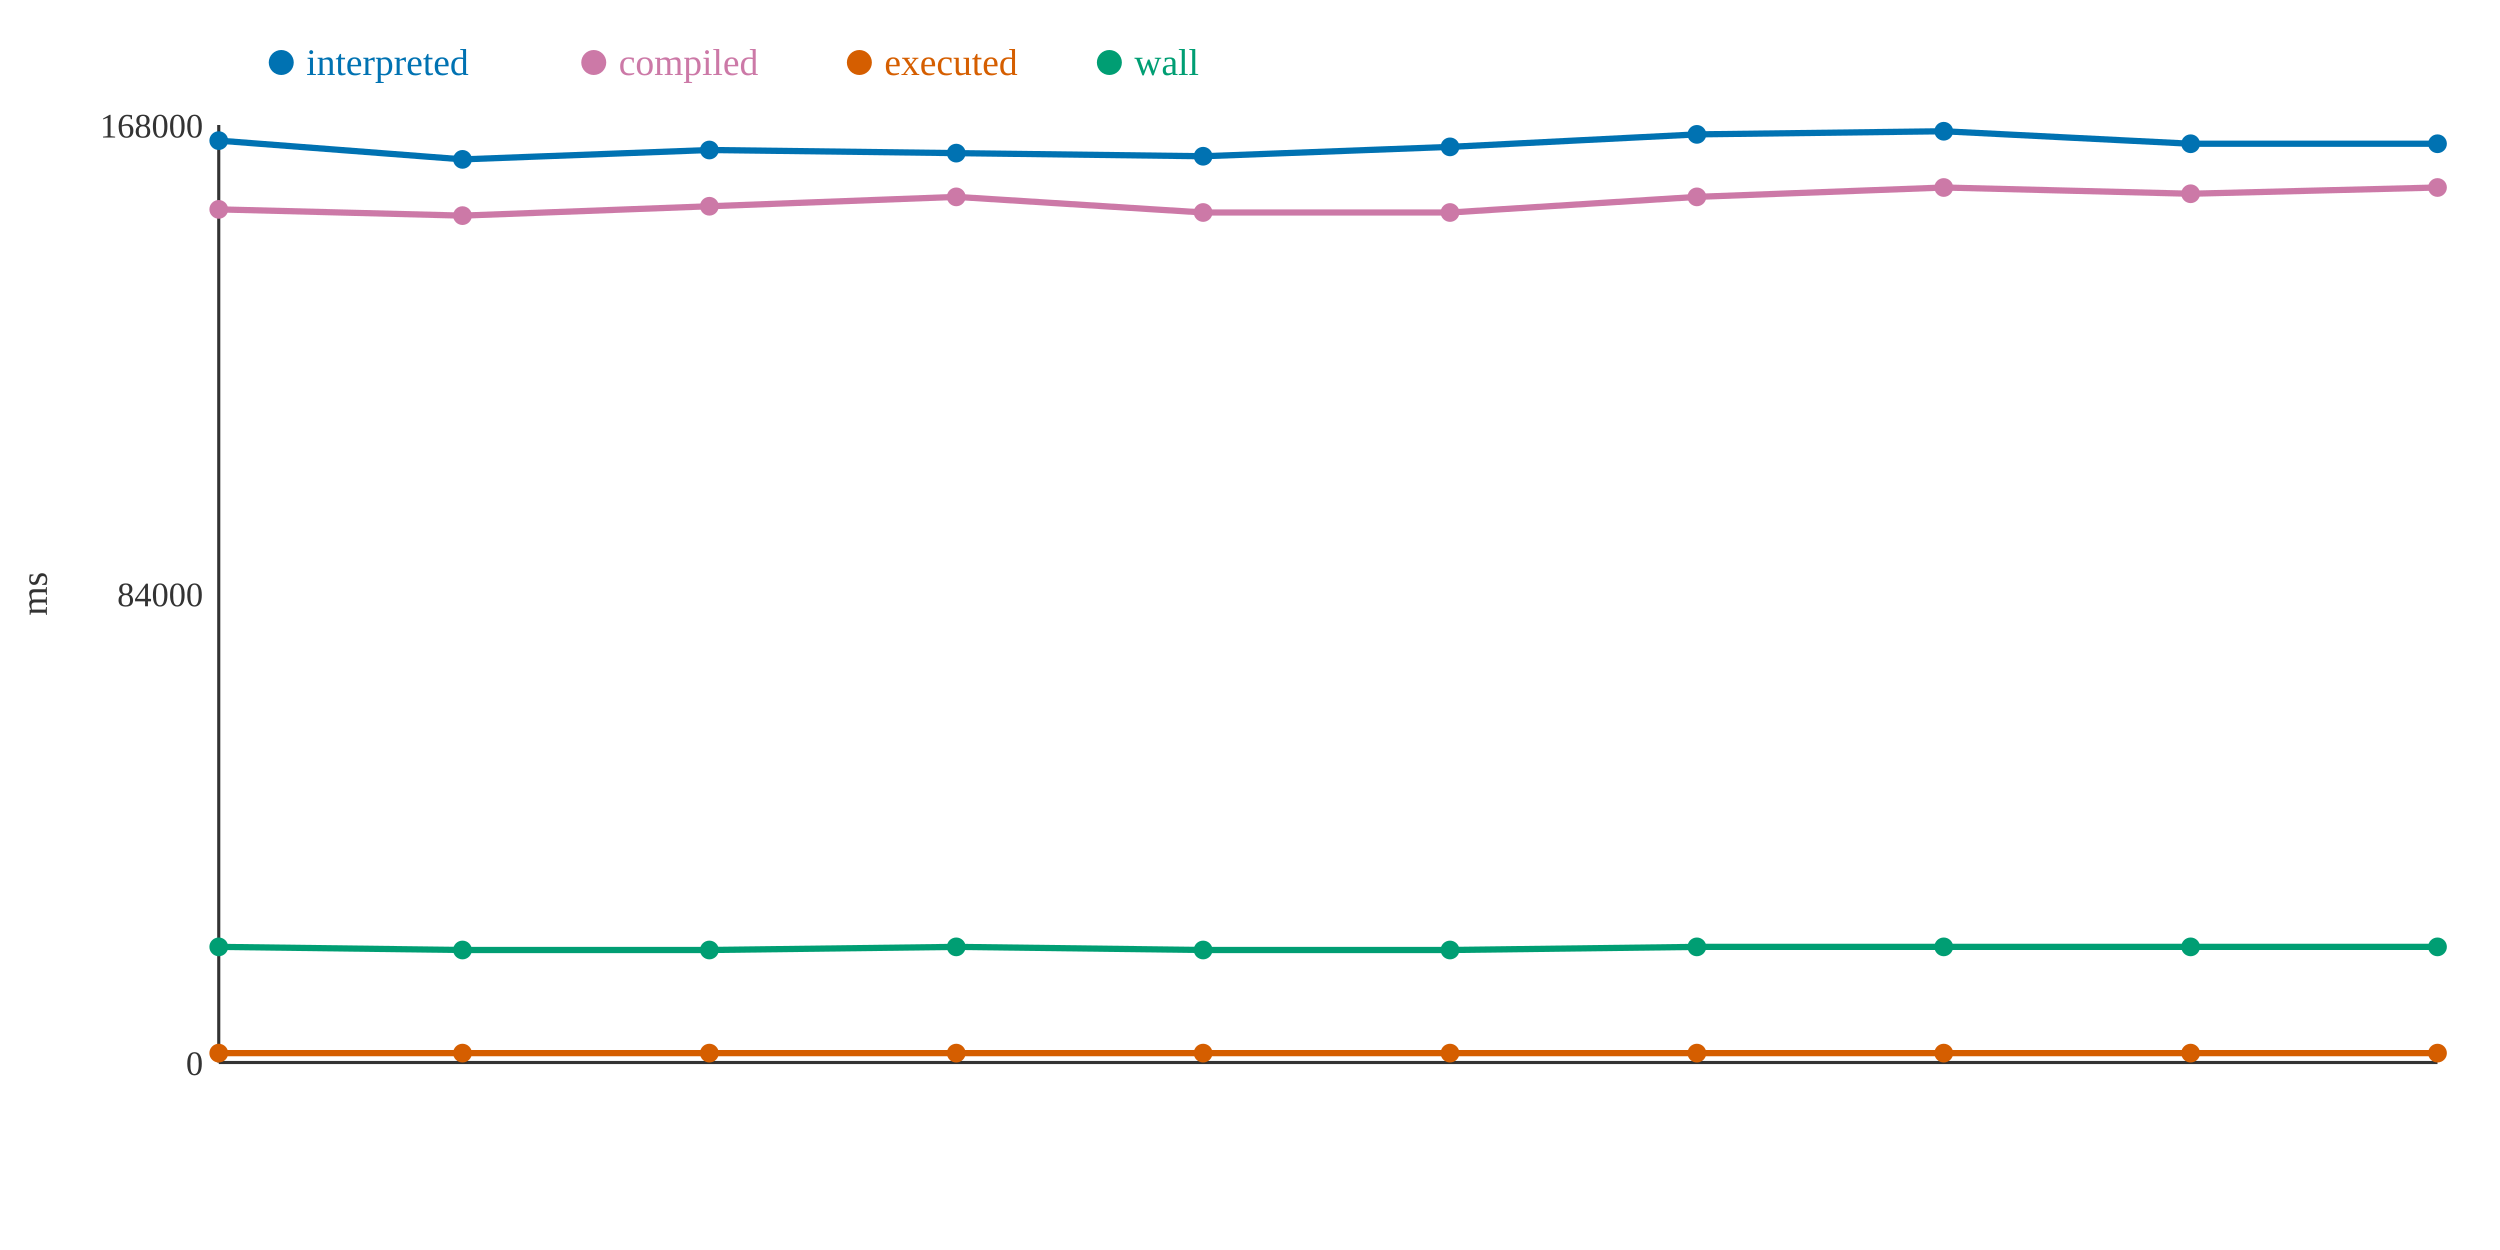
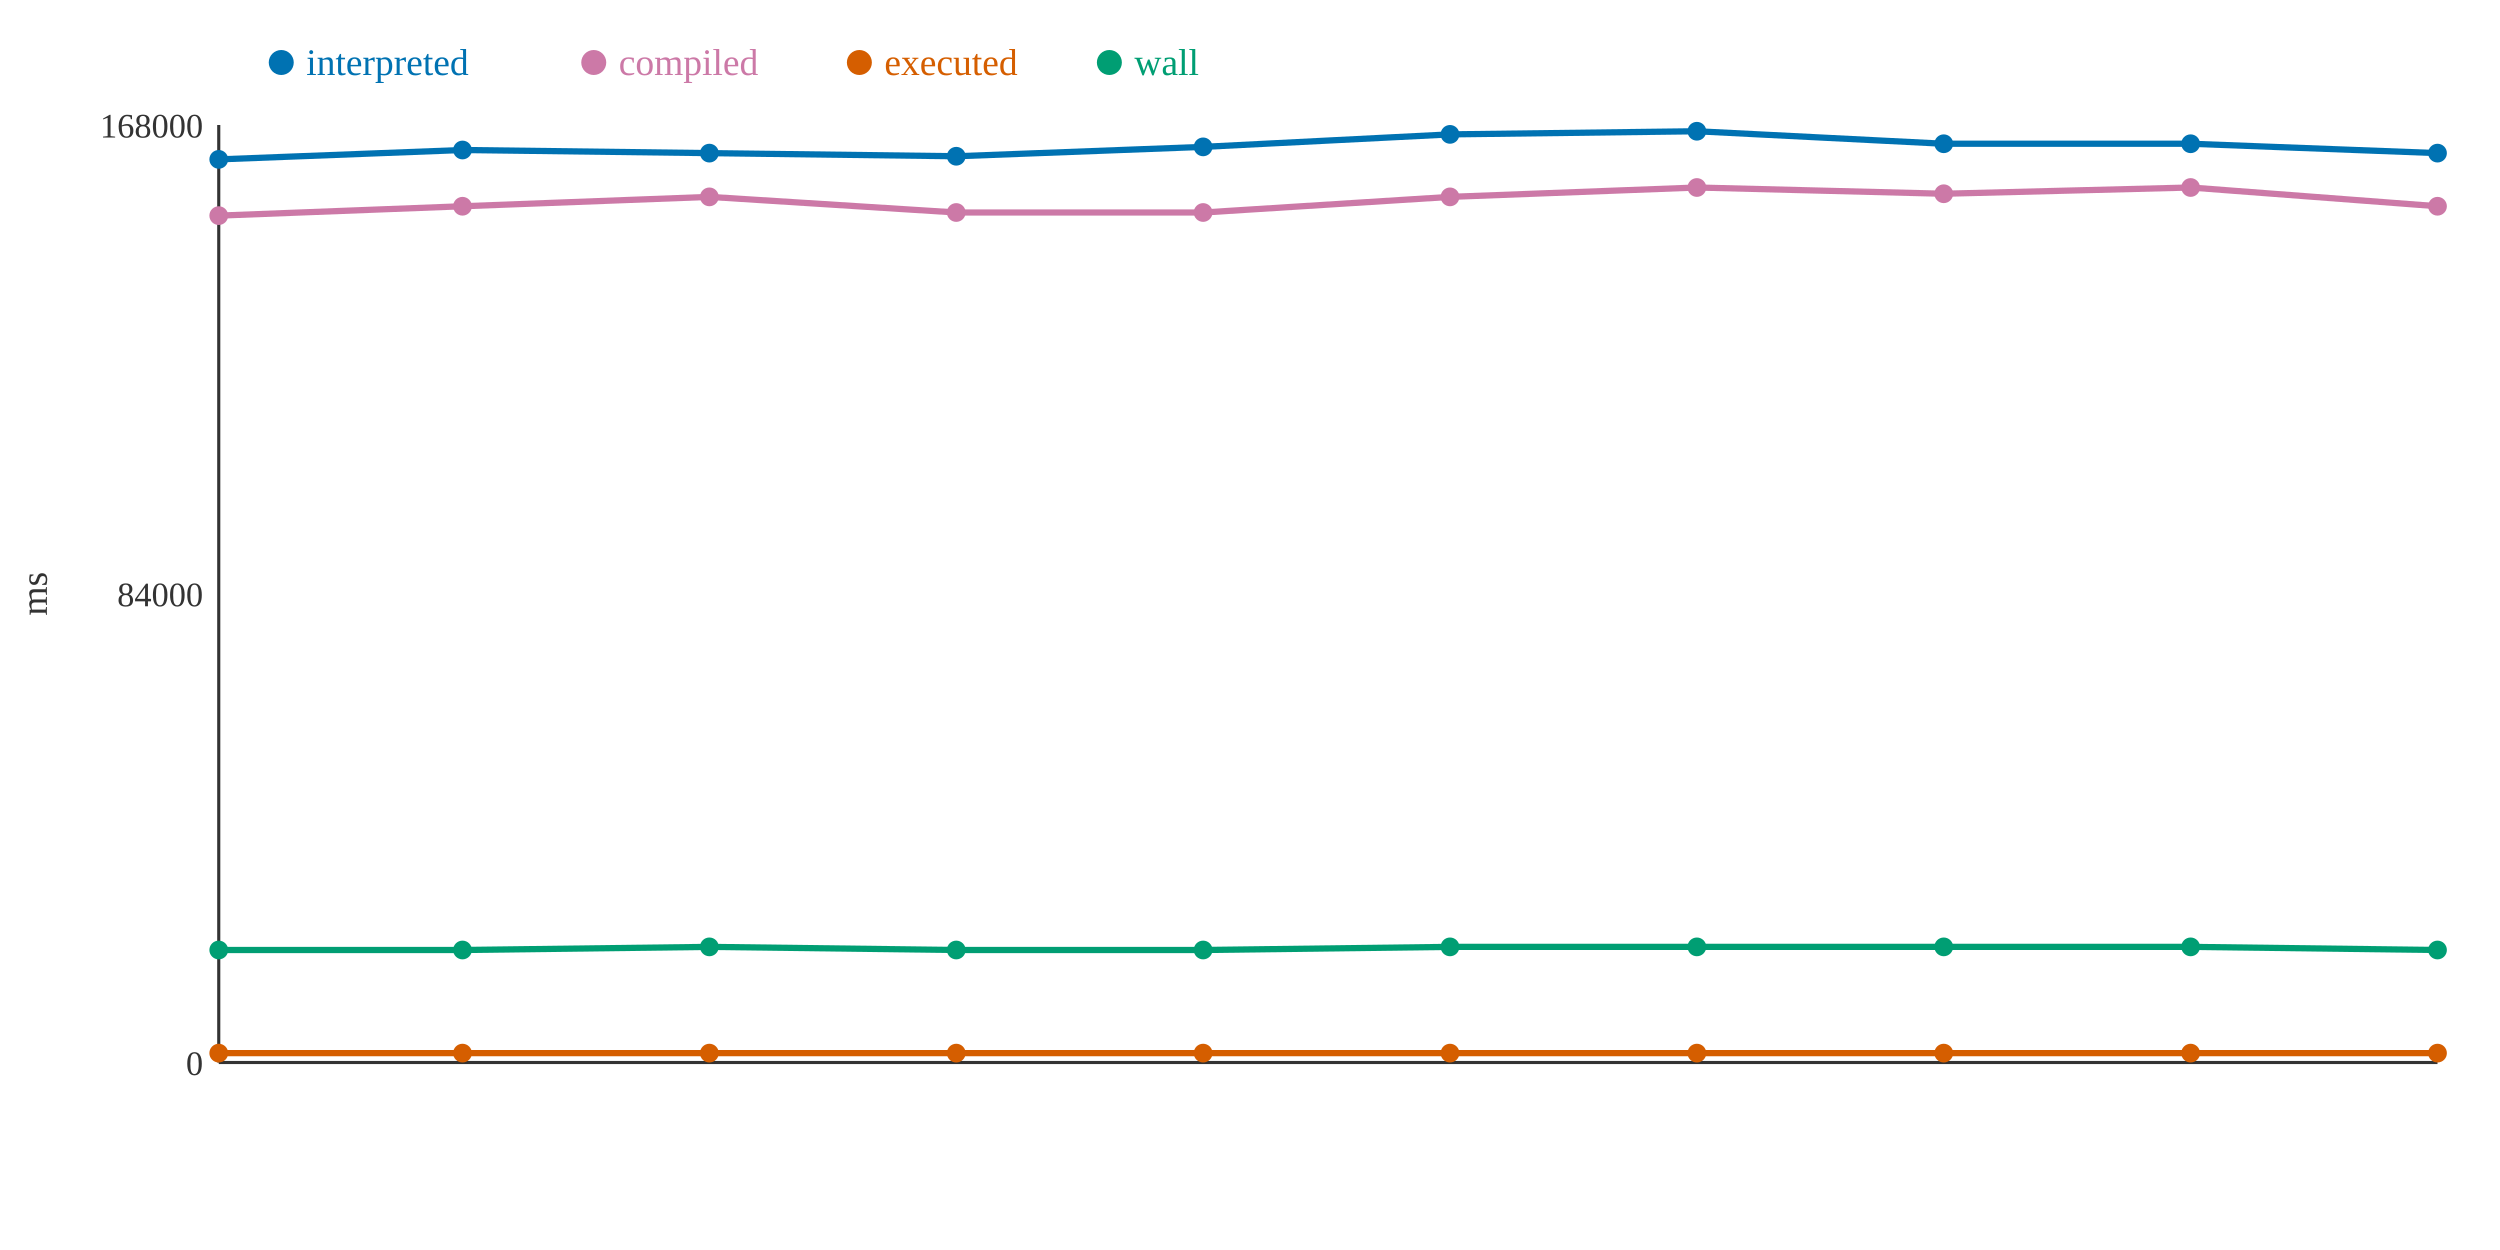
<svg xmlns="http://www.w3.org/2000/svg" width="800" height="400">
  <rect width="800" height="400" fill="white" />
  <line x1="70" y1="40" x2="70" y2="340" stroke="#333" stroke-width="1" />
  <line x1="70" y1="340" x2="780" y2="340" stroke="#333" stroke-width="1" />
  <text x="65" y="344" text-anchor="end" font-size="11" fill="#333">0</text>
  <text x="65" y="194" text-anchor="end" font-size="11" fill="#333">84000</text>
  <text x="65" y="44" text-anchor="end" font-size="11" fill="#333">168000</text>
  <text x="15" y="190" text-anchor="middle" font-size="12" fill="#333" transform="rotate(-90 15 190)">ms</text>
-   <polyline points="70,45 148,51 227,48 306,49 385,50 464,47 543,43 622,42 701,46 780,46" fill="none" stroke="#0072B2" stroke-width="2" />
-   <polyline points="70,67 148,69 227,66 306,63 385,68 464,68 543,63 622,60 701,62 780,60" fill="none" stroke="#CC79A7" stroke-width="2" />
+   <polyline points="70,51 148,48 227,49 306,50 385,47 464,43 543,42 622,46 701,46 780,49" fill="none" stroke="#0072B2" stroke-width="2" />
+   <polyline points="70,69 148,66 227,63 306,68 385,68 464,63 543,60 622,62 701,60 780,66" fill="none" stroke="#CC79A7" stroke-width="2" />
  <polyline points="70,337 148,337 227,337 306,337 385,337 464,337 543,337 622,337 701,337 780,337" fill="none" stroke="#D55E00" stroke-width="2" />
-   <polyline points="70,303 148,304 227,304 306,303 385,304 464,304 543,303 622,303 701,303 780,303" fill="none" stroke="#009E73" stroke-width="2" />
-   <circle cx="70" cy="45" r="3" fill="#0072B2" />
-   <circle cx="70" cy="67" r="3" fill="#CC79A7" />
+   <polyline points="70,304 148,304 227,303 306,304 385,304 464,303 543,303 622,303 701,303 780,304" fill="none" stroke="#009E73" stroke-width="2" />
+   <circle cx="70" cy="51" r="3" fill="#0072B2" />
+   <circle cx="70" cy="69" r="3" fill="#CC79A7" />
  <circle cx="70" cy="337" r="3" fill="#D55E00" />
-   <circle cx="70" cy="303" r="3" fill="#009E73" />
-   <circle cx="148" cy="51" r="3" fill="#0072B2" />
-   <circle cx="148" cy="69" r="3" fill="#CC79A7" />
+   <circle cx="70" cy="304" r="3" fill="#009E73" />
+   <circle cx="148" cy="48" r="3" fill="#0072B2" />
+   <circle cx="148" cy="66" r="3" fill="#CC79A7" />
  <circle cx="148" cy="337" r="3" fill="#D55E00" />
  <circle cx="148" cy="304" r="3" fill="#009E73" />
-   <circle cx="227" cy="48" r="3" fill="#0072B2" />
-   <circle cx="227" cy="66" r="3" fill="#CC79A7" />
+   <circle cx="227" cy="49" r="3" fill="#0072B2" />
+   <circle cx="227" cy="63" r="3" fill="#CC79A7" />
  <circle cx="227" cy="337" r="3" fill="#D55E00" />
-   <circle cx="227" cy="304" r="3" fill="#009E73" />
-   <circle cx="306" cy="49" r="3" fill="#0072B2" />
-   <circle cx="306" cy="63" r="3" fill="#CC79A7" />
+   <circle cx="227" cy="303" r="3" fill="#009E73" />
+   <circle cx="306" cy="50" r="3" fill="#0072B2" />
+   <circle cx="306" cy="68" r="3" fill="#CC79A7" />
  <circle cx="306" cy="337" r="3" fill="#D55E00" />
-   <circle cx="306" cy="303" r="3" fill="#009E73" />
-   <circle cx="385" cy="50" r="3" fill="#0072B2" />
+   <circle cx="306" cy="304" r="3" fill="#009E73" />
+   <circle cx="385" cy="47" r="3" fill="#0072B2" />
  <circle cx="385" cy="68" r="3" fill="#CC79A7" />
  <circle cx="385" cy="337" r="3" fill="#D55E00" />
  <circle cx="385" cy="304" r="3" fill="#009E73" />
-   <circle cx="464" cy="47" r="3" fill="#0072B2" />
-   <circle cx="464" cy="68" r="3" fill="#CC79A7" />
+   <circle cx="464" cy="43" r="3" fill="#0072B2" />
+   <circle cx="464" cy="63" r="3" fill="#CC79A7" />
  <circle cx="464" cy="337" r="3" fill="#D55E00" />
-   <circle cx="464" cy="304" r="3" fill="#009E73" />
-   <circle cx="543" cy="43" r="3" fill="#0072B2" />
-   <circle cx="543" cy="63" r="3" fill="#CC79A7" />
+   <circle cx="464" cy="303" r="3" fill="#009E73" />
+   <circle cx="543" cy="42" r="3" fill="#0072B2" />
+   <circle cx="543" cy="60" r="3" fill="#CC79A7" />
  <circle cx="543" cy="337" r="3" fill="#D55E00" />
  <circle cx="543" cy="303" r="3" fill="#009E73" />
-   <circle cx="622" cy="42" r="3" fill="#0072B2" />
-   <circle cx="622" cy="60" r="3" fill="#CC79A7" />
+   <circle cx="622" cy="46" r="3" fill="#0072B2" />
+   <circle cx="622" cy="62" r="3" fill="#CC79A7" />
  <circle cx="622" cy="337" r="3" fill="#D55E00" />
  <circle cx="622" cy="303" r="3" fill="#009E73" />
  <circle cx="701" cy="46" r="3" fill="#0072B2" />
-   <circle cx="701" cy="62" r="3" fill="#CC79A7" />
+   <circle cx="701" cy="60" r="3" fill="#CC79A7" />
  <circle cx="701" cy="337" r="3" fill="#D55E00" />
  <circle cx="701" cy="303" r="3" fill="#009E73" />
-   <circle cx="780" cy="46" r="3" fill="#0072B2" />
-   <circle cx="780" cy="60" r="3" fill="#CC79A7" />
+   <circle cx="780" cy="49" r="3" fill="#0072B2" />
+   <circle cx="780" cy="66" r="3" fill="#CC79A7" />
  <circle cx="780" cy="337" r="3" fill="#D55E00" />
-   <circle cx="780" cy="303" r="3" fill="#009E73" />
+   <circle cx="780" cy="304" r="3" fill="#009E73" />
  <circle cx="90" cy="20" r="4" fill="#0072B2" />
  <text x="98" y="24" text-anchor="start" font-size="12" fill="#0072B2">interpreted</text>
  <circle cx="190" cy="20" r="4" fill="#CC79A7" />
  <text x="198" y="24" text-anchor="start" font-size="12" fill="#CC79A7">compiled</text>
  <circle cx="275" cy="20" r="4" fill="#D55E00" />
  <text x="283" y="24" text-anchor="start" font-size="12" fill="#D55E00">executed</text>
  <circle cx="355" cy="20" r="4" fill="#009E73" />
  <text x="363" y="24" text-anchor="start" font-size="12" fill="#009E73">wall</text>
</svg>
